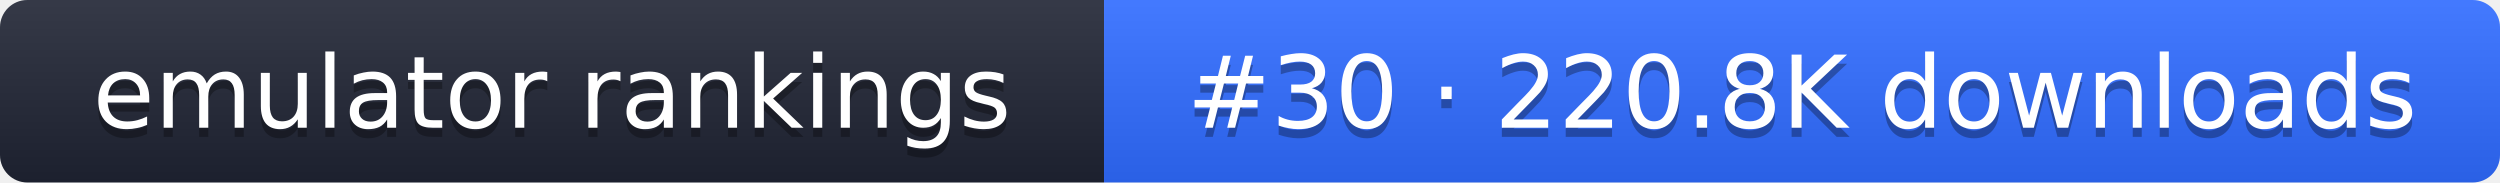
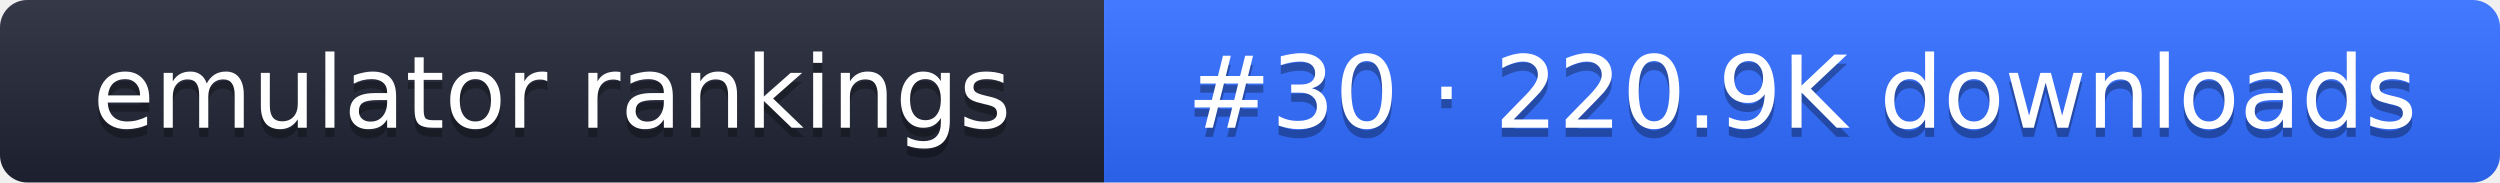
- <svg xmlns="http://www.w3.org/2000/svg" width="274" height="20" role="img" aria-label="emulator rankings: #30 · 220.8K downloads">
+ <svg xmlns="http://www.w3.org/2000/svg" width="274" height="20" role="img" aria-label="emulator rankings: #30 · 220.9K downloads">
  <linearGradient id="g" x2="0" y2="100%">
    <stop offset="0" stop-color="#fff" stop-opacity=".1" />
    <stop offset="1" stop-opacity=".1" />
  </linearGradient>
  <clipPath id="r">
    <rect width="274" height="20" rx="3" fill="#fff" />
  </clipPath>
  <g clip-path="url(#r)">
    <rect width="121" height="20" fill="#1f2433" />
    <rect x="121" width="153" height="20" fill="#2f6bff" />
    <rect width="274" height="20" fill="url(#g)" />
  </g>
  <g fill="#fff" text-anchor="middle" font-family="Verdana,DejaVu Sans,sans-serif" font-size="11">
    <text x="60.5" y="15" fill="#010101" fill-opacity=".3">emulator rankings</text>
    <text x="60.5" y="14">emulator rankings</text>
-     <text x="197.5" y="15" fill="#010101" fill-opacity=".3">#30 · 220.8K downloads</text>
-     <text x="197.5" y="14">#30 · 220.8K downloads</text>
+     <text x="197.5" y="15" fill="#010101" fill-opacity=".3">#30 · 220.9K downloads</text>
+     <text x="197.5" y="14">#30 · 220.9K downloads</text>
  </g>
</svg>
